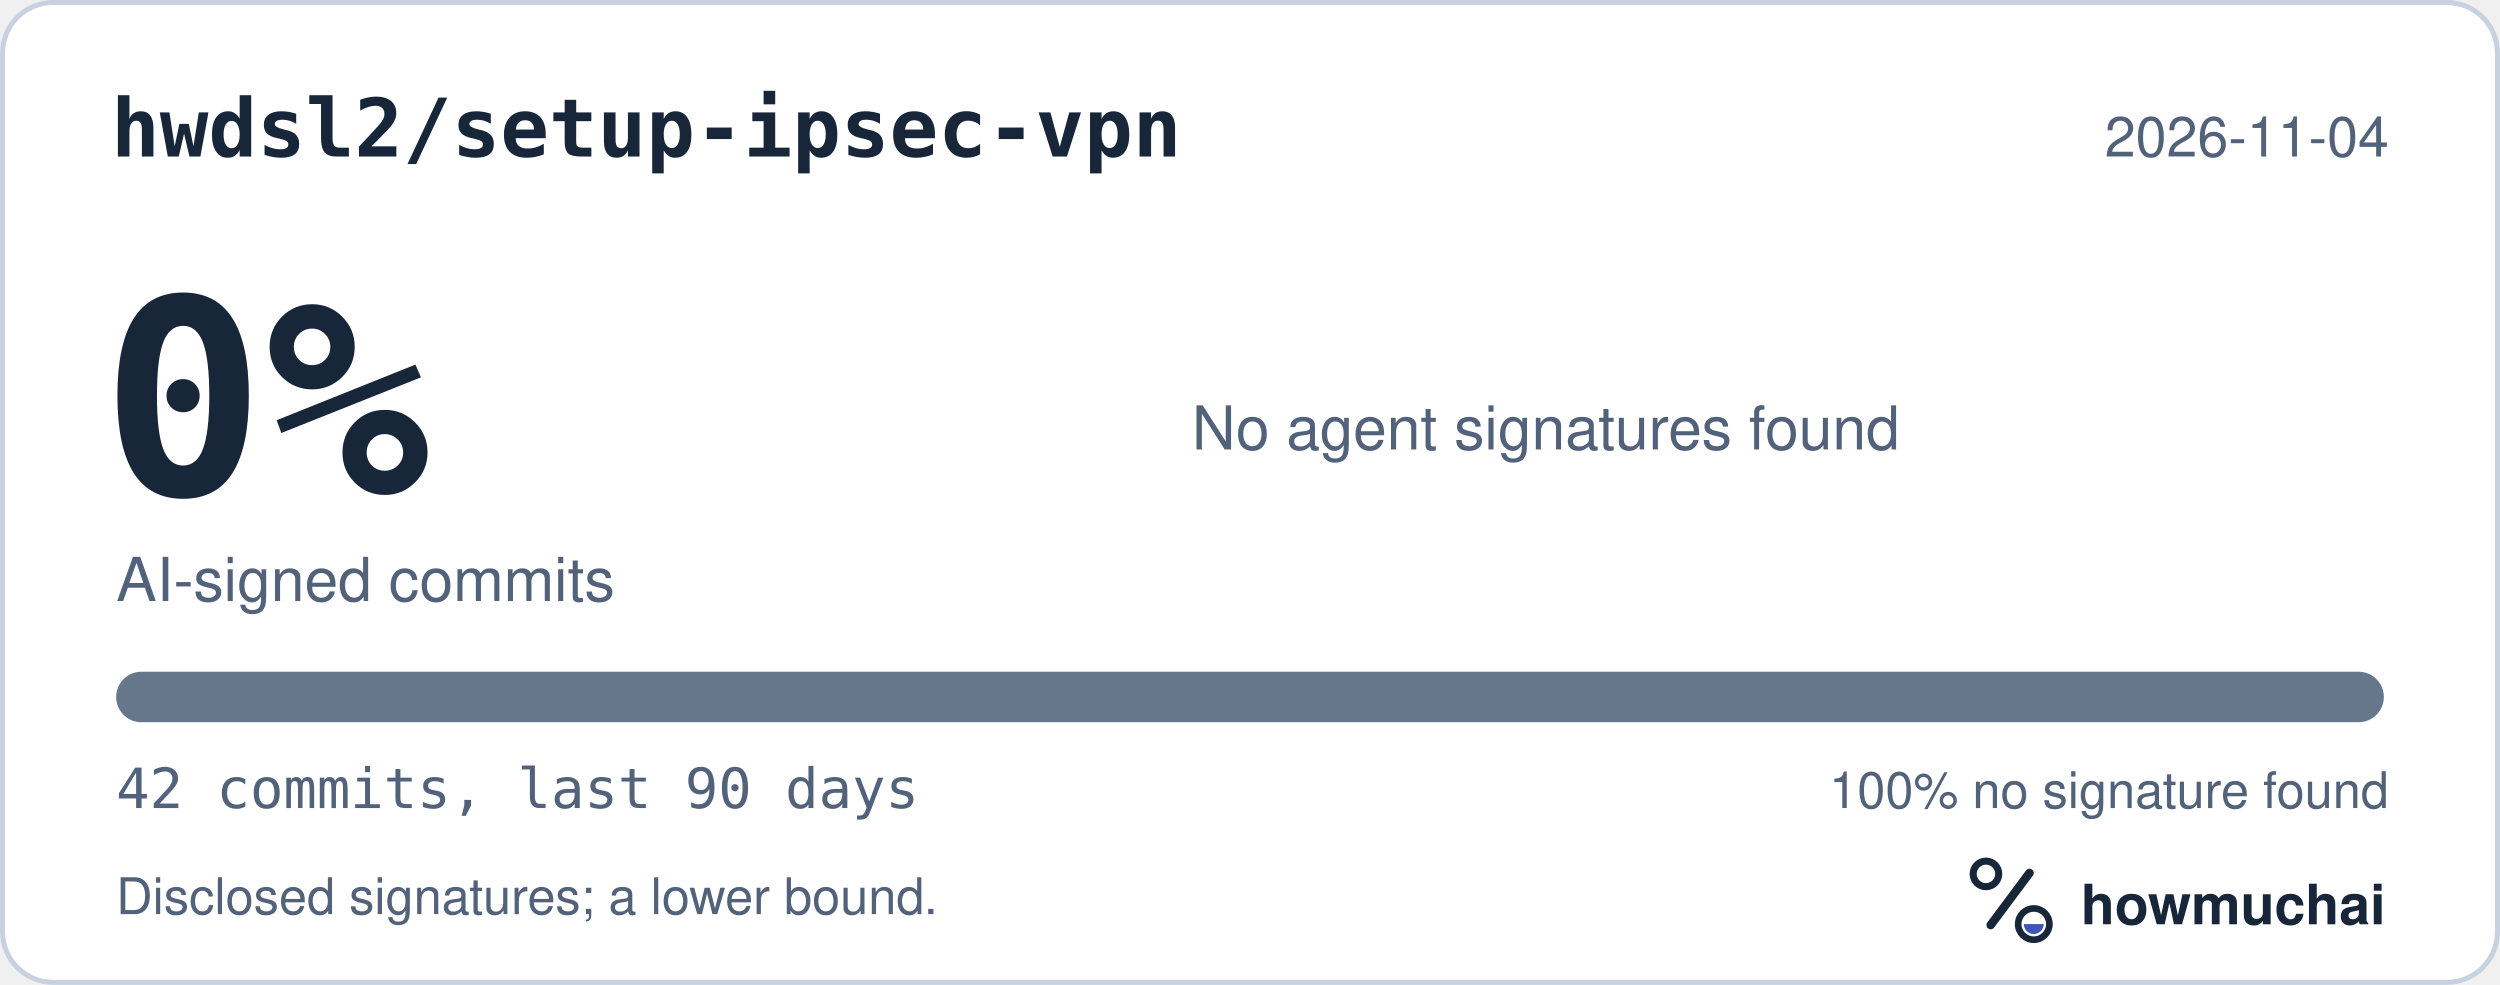
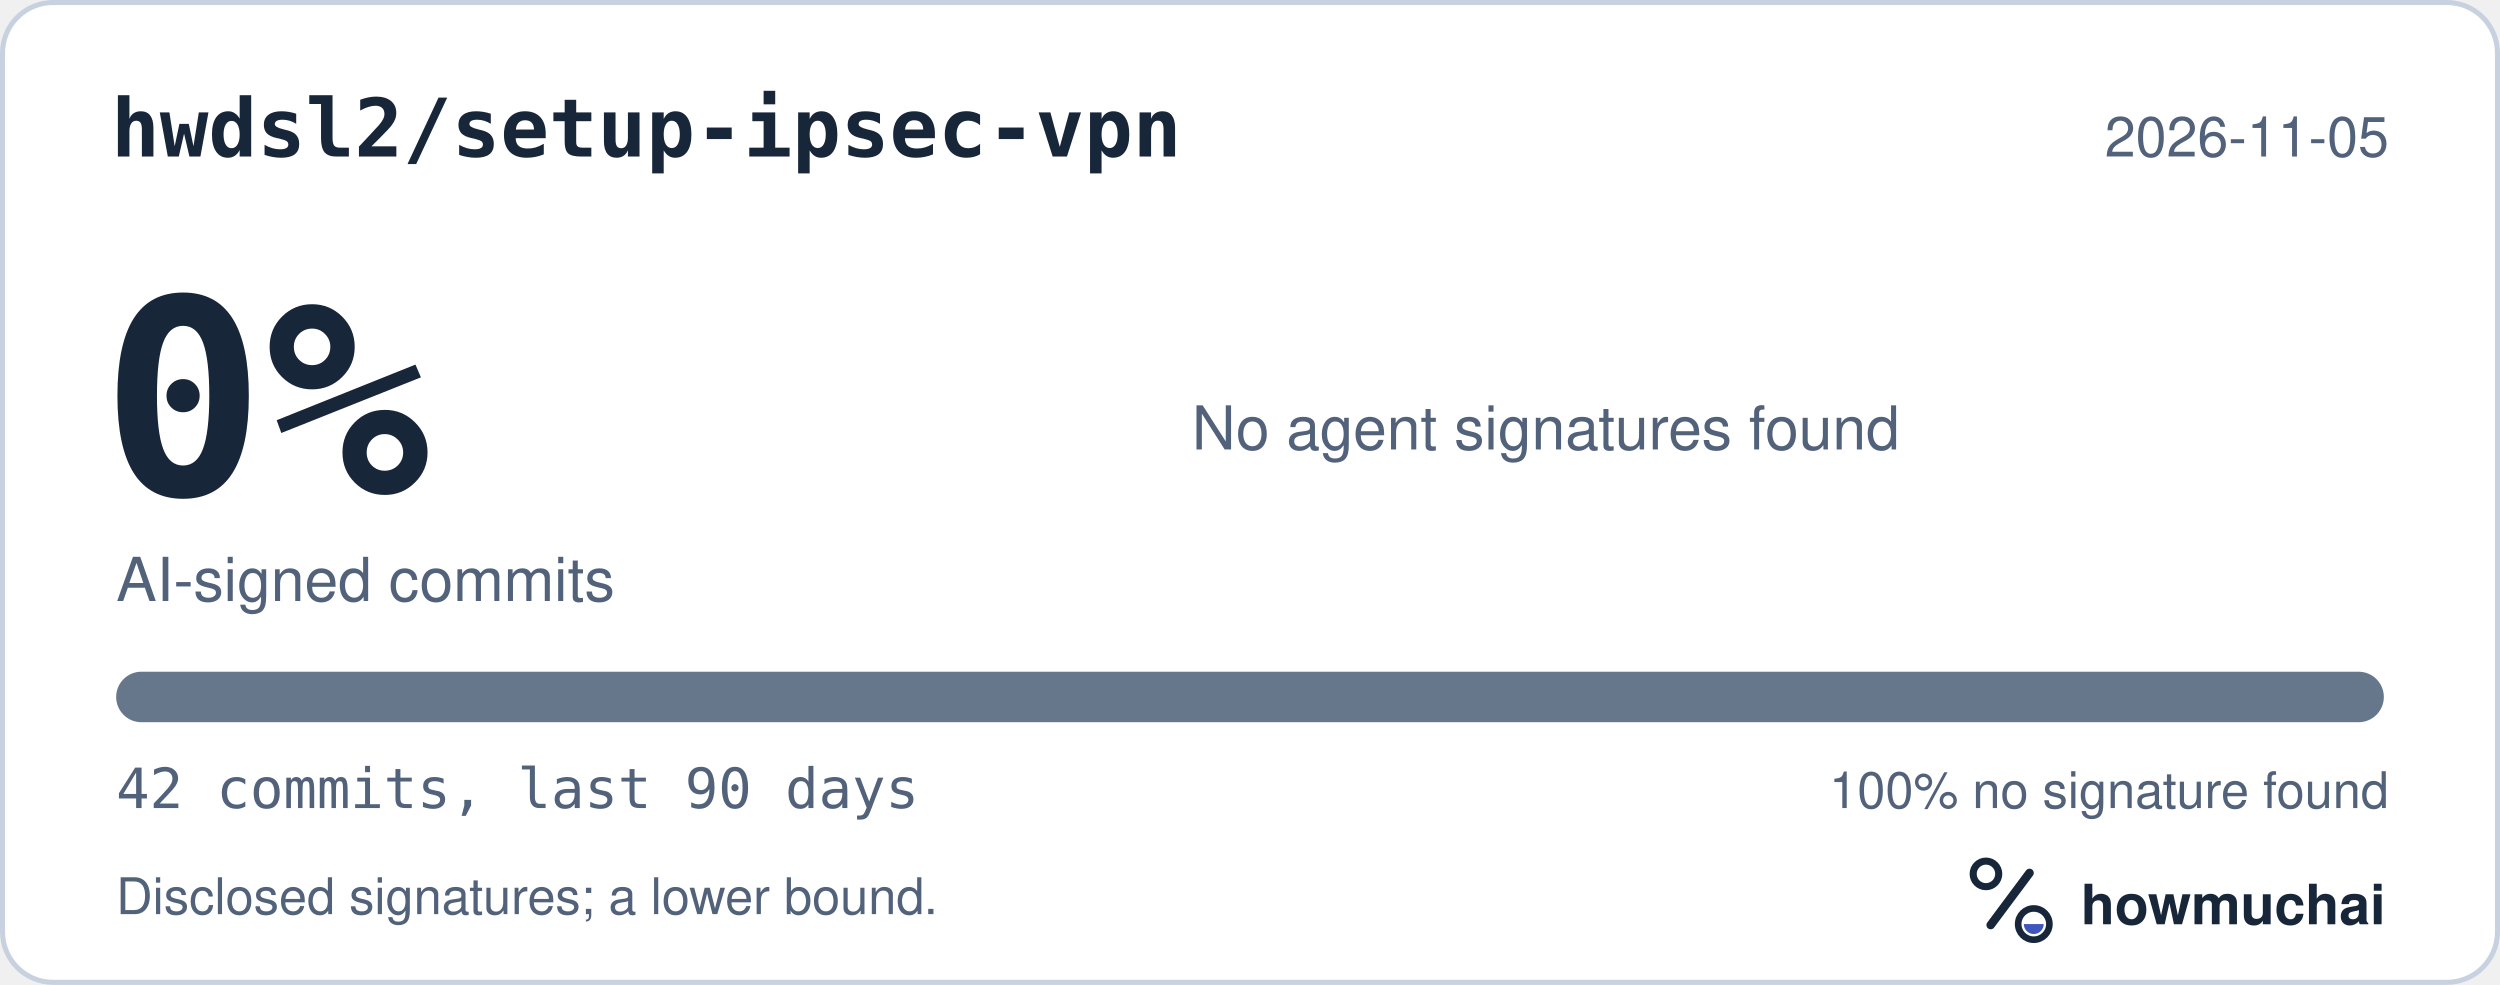
<svg xmlns="http://www.w3.org/2000/svg" width="495" height="195" viewBox="0 0 495 195" role="img" aria-labelledby="hm-t hm-d">
  <rect x="0.5" y="0.5" width="494" height="194" rx="10" fill="#FFFFFF" stroke="#C7D1DF" />
  <text x="22" y="31" fill="#18263A" font-family="ui-monospace, SF Mono, Menlo, Consolas, IBM Plex Mono, monospace" font-size="16" font-weight="600">hwdsl2/setup-ipsec-vpn</text>
-   <text x="473" y="31" fill="#52627A" font-family="-apple-system, BlinkMacSystemFont, Segoe UI, Helvetica, Arial, Fira Sans, sans-serif" font-size="11" text-anchor="end">2026-11-04</text>
+   <text x="473" y="31" fill="#52627A" font-family="-apple-system, BlinkMacSystemFont, Segoe UI, Helvetica, Arial, Fira Sans, sans-serif" font-size="11" text-anchor="end">2026-11-05</text>
  <text x="20" y="98" fill="#18263A" font-family="ui-monospace, SF Mono, Menlo, Consolas, IBM Plex Mono, monospace" font-size="54" font-weight="700">0%</text>
  <text x="23" y="119" fill="#52627A" font-family="-apple-system, BlinkMacSystemFont, Segoe UI, Helvetica, Arial, Fira Sans, sans-serif" font-size="12">AI-signed commits</text>
  <text x="236" y="89" fill="#52627A" font-family="-apple-system, BlinkMacSystemFont, Segoe UI, Helvetica, Arial, Fira Sans, sans-serif" font-size="12">No agent signatures found</text>
  <defs>
    <clipPath id="hm-bar">
      <rect x="23" y="133" width="449" height="10" rx="5" />
    </clipPath>
  </defs>
  <rect x="23" y="133" width="449" height="10" rx="5" fill="#66768B" />
  <g clip-path="url(#hm-bar)" />
  <text x="23" y="160" fill="#52627A" font-family="ui-monospace, SF Mono, Menlo, Consolas, IBM Plex Mono, monospace" font-size="11">42 commits, last 90 days</text>
  <text x="473" y="160" fill="#52627A" font-family="-apple-system, BlinkMacSystemFont, Segoe UI, Helvetica, Arial, Fira Sans, sans-serif" font-size="10" text-anchor="end">100% no signature found</text>
  <text x="23" y="181" fill="#52627A" font-family="-apple-system, BlinkMacSystemFont, Segoe UI, Helvetica, Arial, Fira Sans, sans-serif" font-size="10">Disclosed signatures; a lower bound.</text>
  <g transform="translate(386 166) scale(0.046875)">
    <circle cx="154" cy="150" r="54" fill="none" stroke="#18263A" stroke-width="30" />
    <path d="M174 366 338 146" fill="none" stroke="#18263A" stroke-width="36" stroke-linecap="round" />
    <circle cx="356" cy="362" r="66" fill="none" stroke="#18263A" stroke-width="28" />
    <path d="M314 362a42 42 0 0 0 84 0Z" fill="#4056BC" />
  </g>
  <text x="412" y="183" fill="#18263A" font-family="-apple-system, BlinkMacSystemFont, Segoe UI, Helvetica, Arial, Fira Sans, sans-serif" font-size="11" font-weight="650">howmuchai</text>
</svg>
